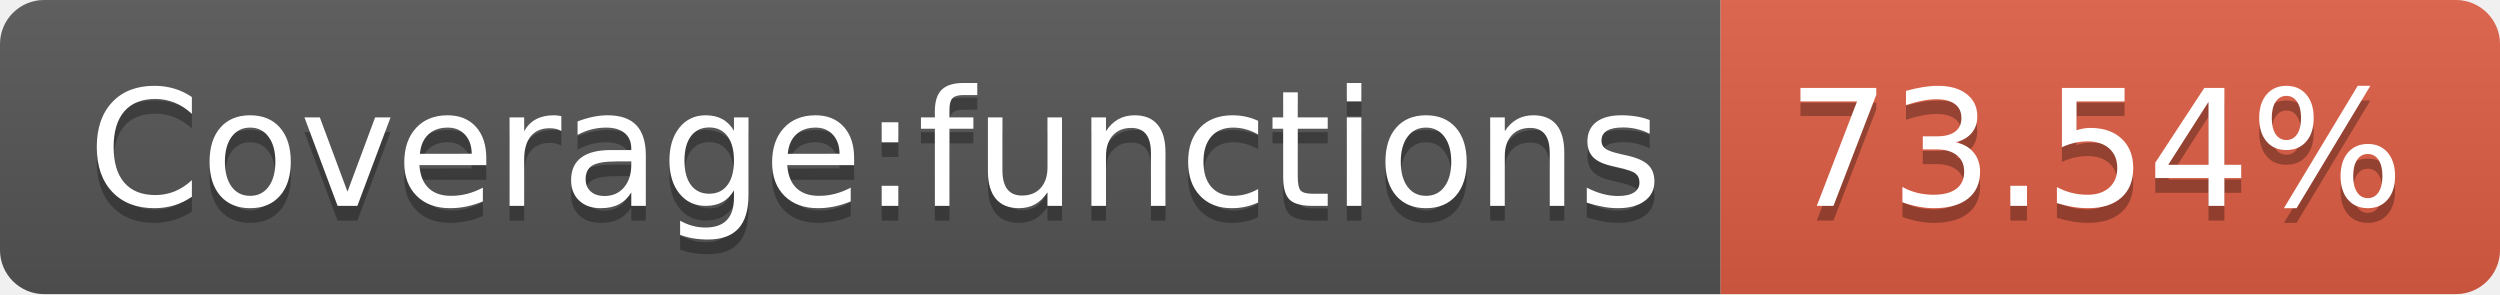
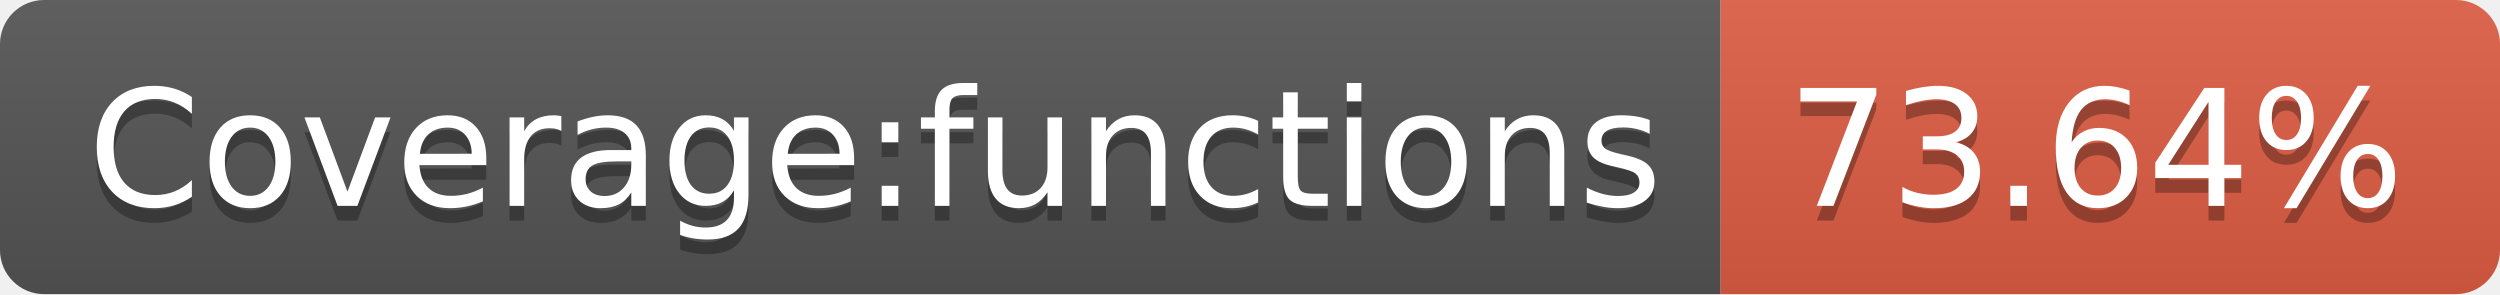
- <svg xmlns="http://www.w3.org/2000/svg" width="170" height="20" role="img" aria-label="Coverage:functions: 73.54%">
+ <svg xmlns="http://www.w3.org/2000/svg" width="170" height="20" role="img" aria-label="Coverage:functions: 73.64%">
  <linearGradient id="s" x2="0" y2="100%">
    <stop offset="0" stop-color="#bbb" stop-opacity=".1" />
    <stop offset="1" stop-opacity=".1" />
  </linearGradient>
  <clipPath id="r">
    <rect width="170" height="20" rx="3" fill="#fff" />
  </clipPath>
  <g clip-path="url(#r)">
    <rect width="117" height="20" fill="#555" />
    <rect x="117" width="53" height="20" fill="#e05d44" />
    <rect width="170" height="20" fill="url(#s)" />
  </g>
  <g fill="#fff" text-anchor="middle" font-family="Verdana,Geneva,DejaVu Sans,sans-serif" text-rendering="geometricPrecision" font-size="110">
    <text aria-hidden="true" x="595" y="150" fill="#010101" fill-opacity=".3" transform="scale(.1)" textLength="1070">Coverage:functions</text>
    <text x="595" y="140" transform="scale(.1)" fill="#fff" textLength="1070">Coverage:functions</text>
-     <text aria-hidden="true" x="1425" y="150" fill="#010101" fill-opacity=".3" transform="scale(.1)" textLength="430">73.54%</text>
-     <text x="1425" y="140" transform="scale(.1)" fill="#fff" textLength="430">73.54%</text>
+     <text aria-hidden="true" x="1425" y="150" fill="#010101" fill-opacity=".3" transform="scale(.1)" textLength="430">73.64%</text>
+     <text x="1425" y="140" transform="scale(.1)" fill="#fff" textLength="430">73.64%</text>
  </g>
</svg>
